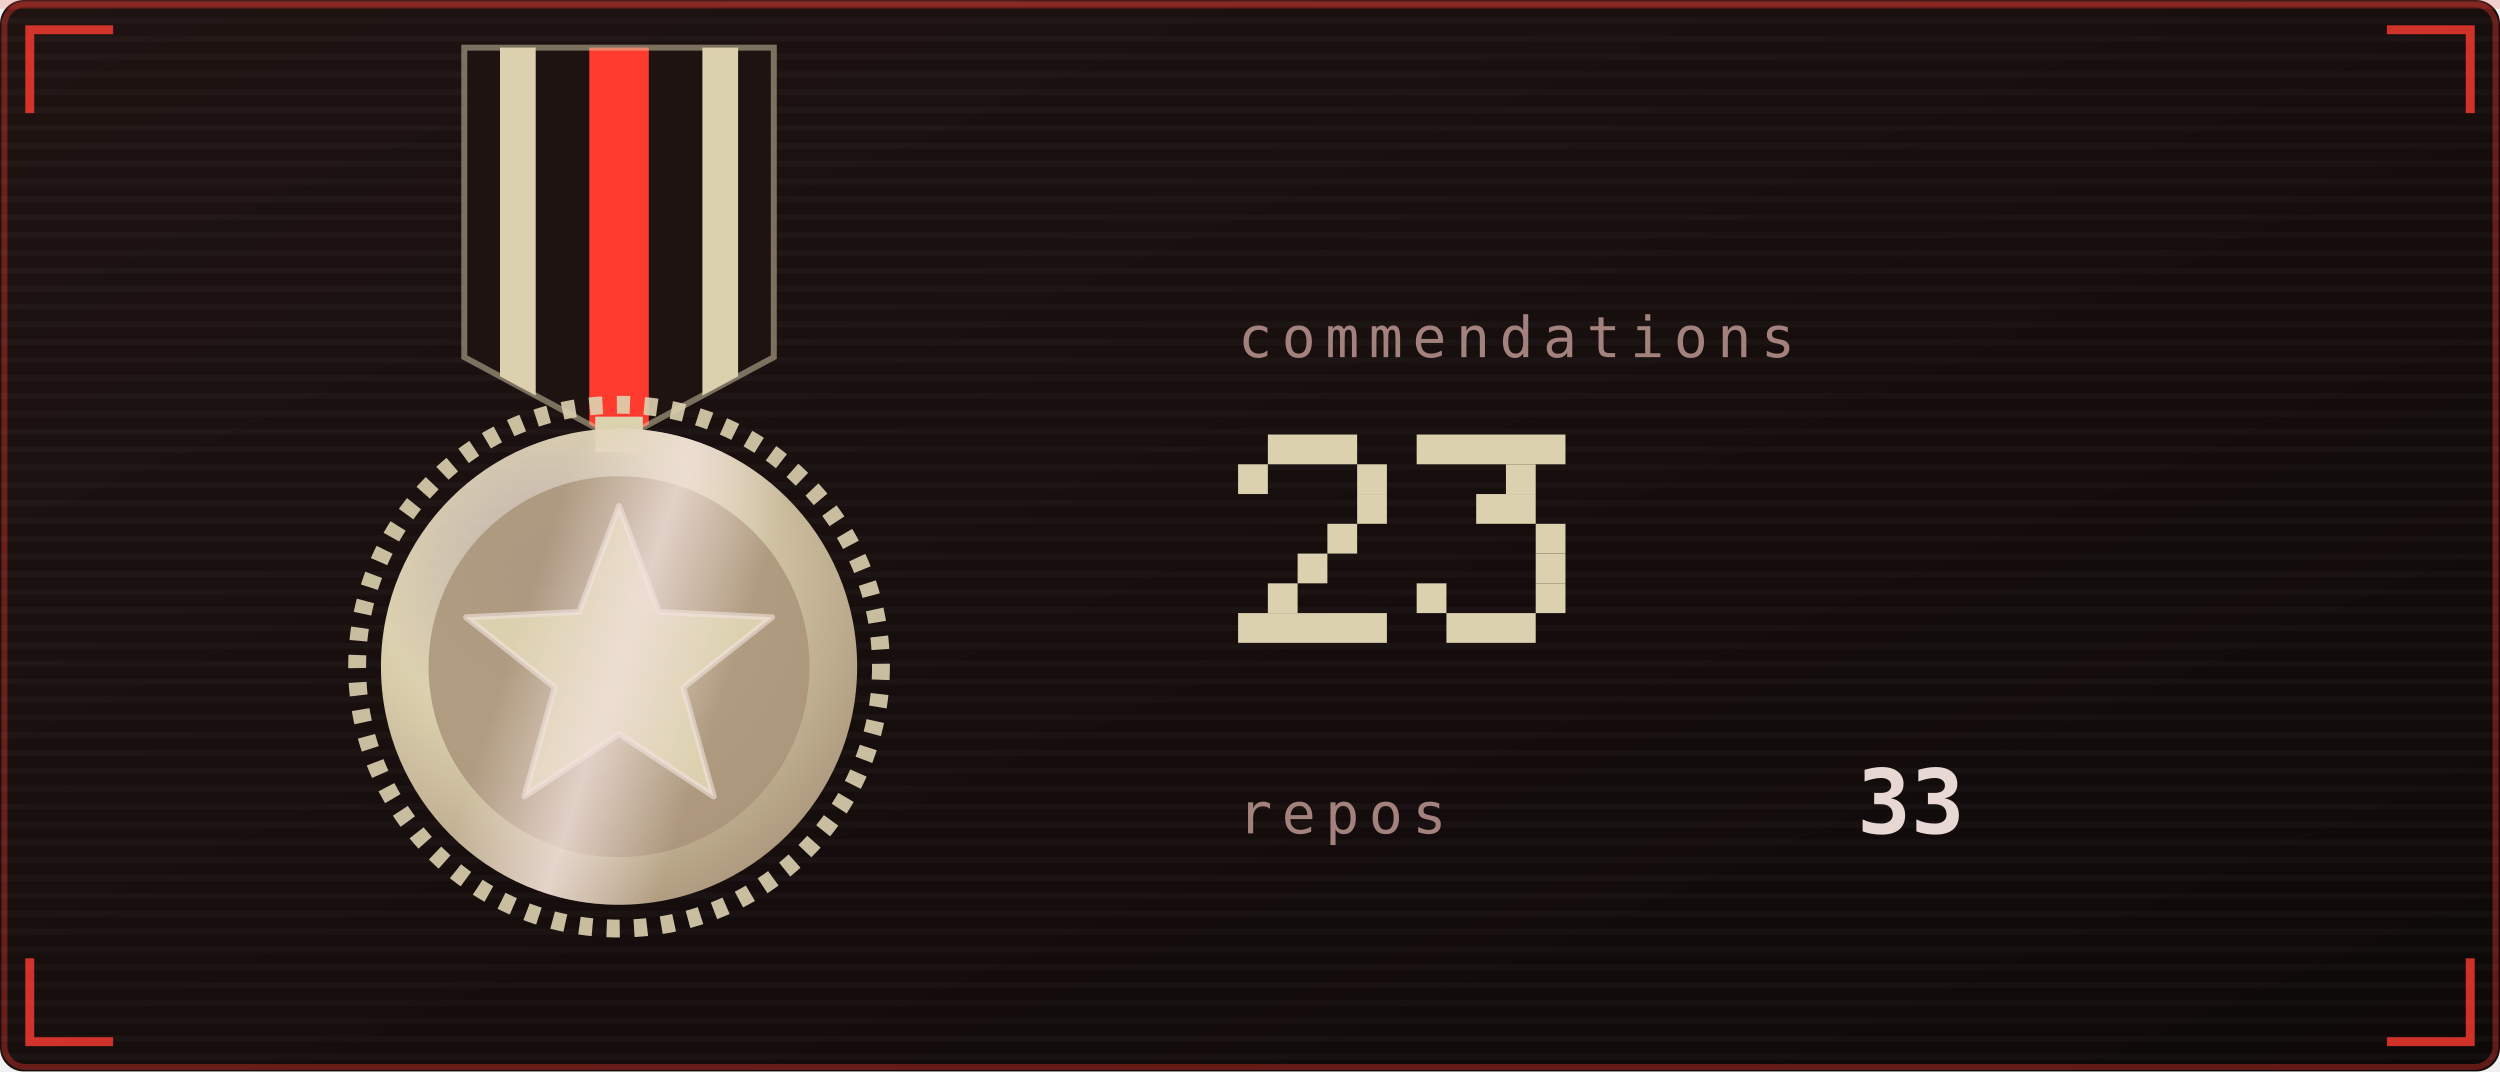
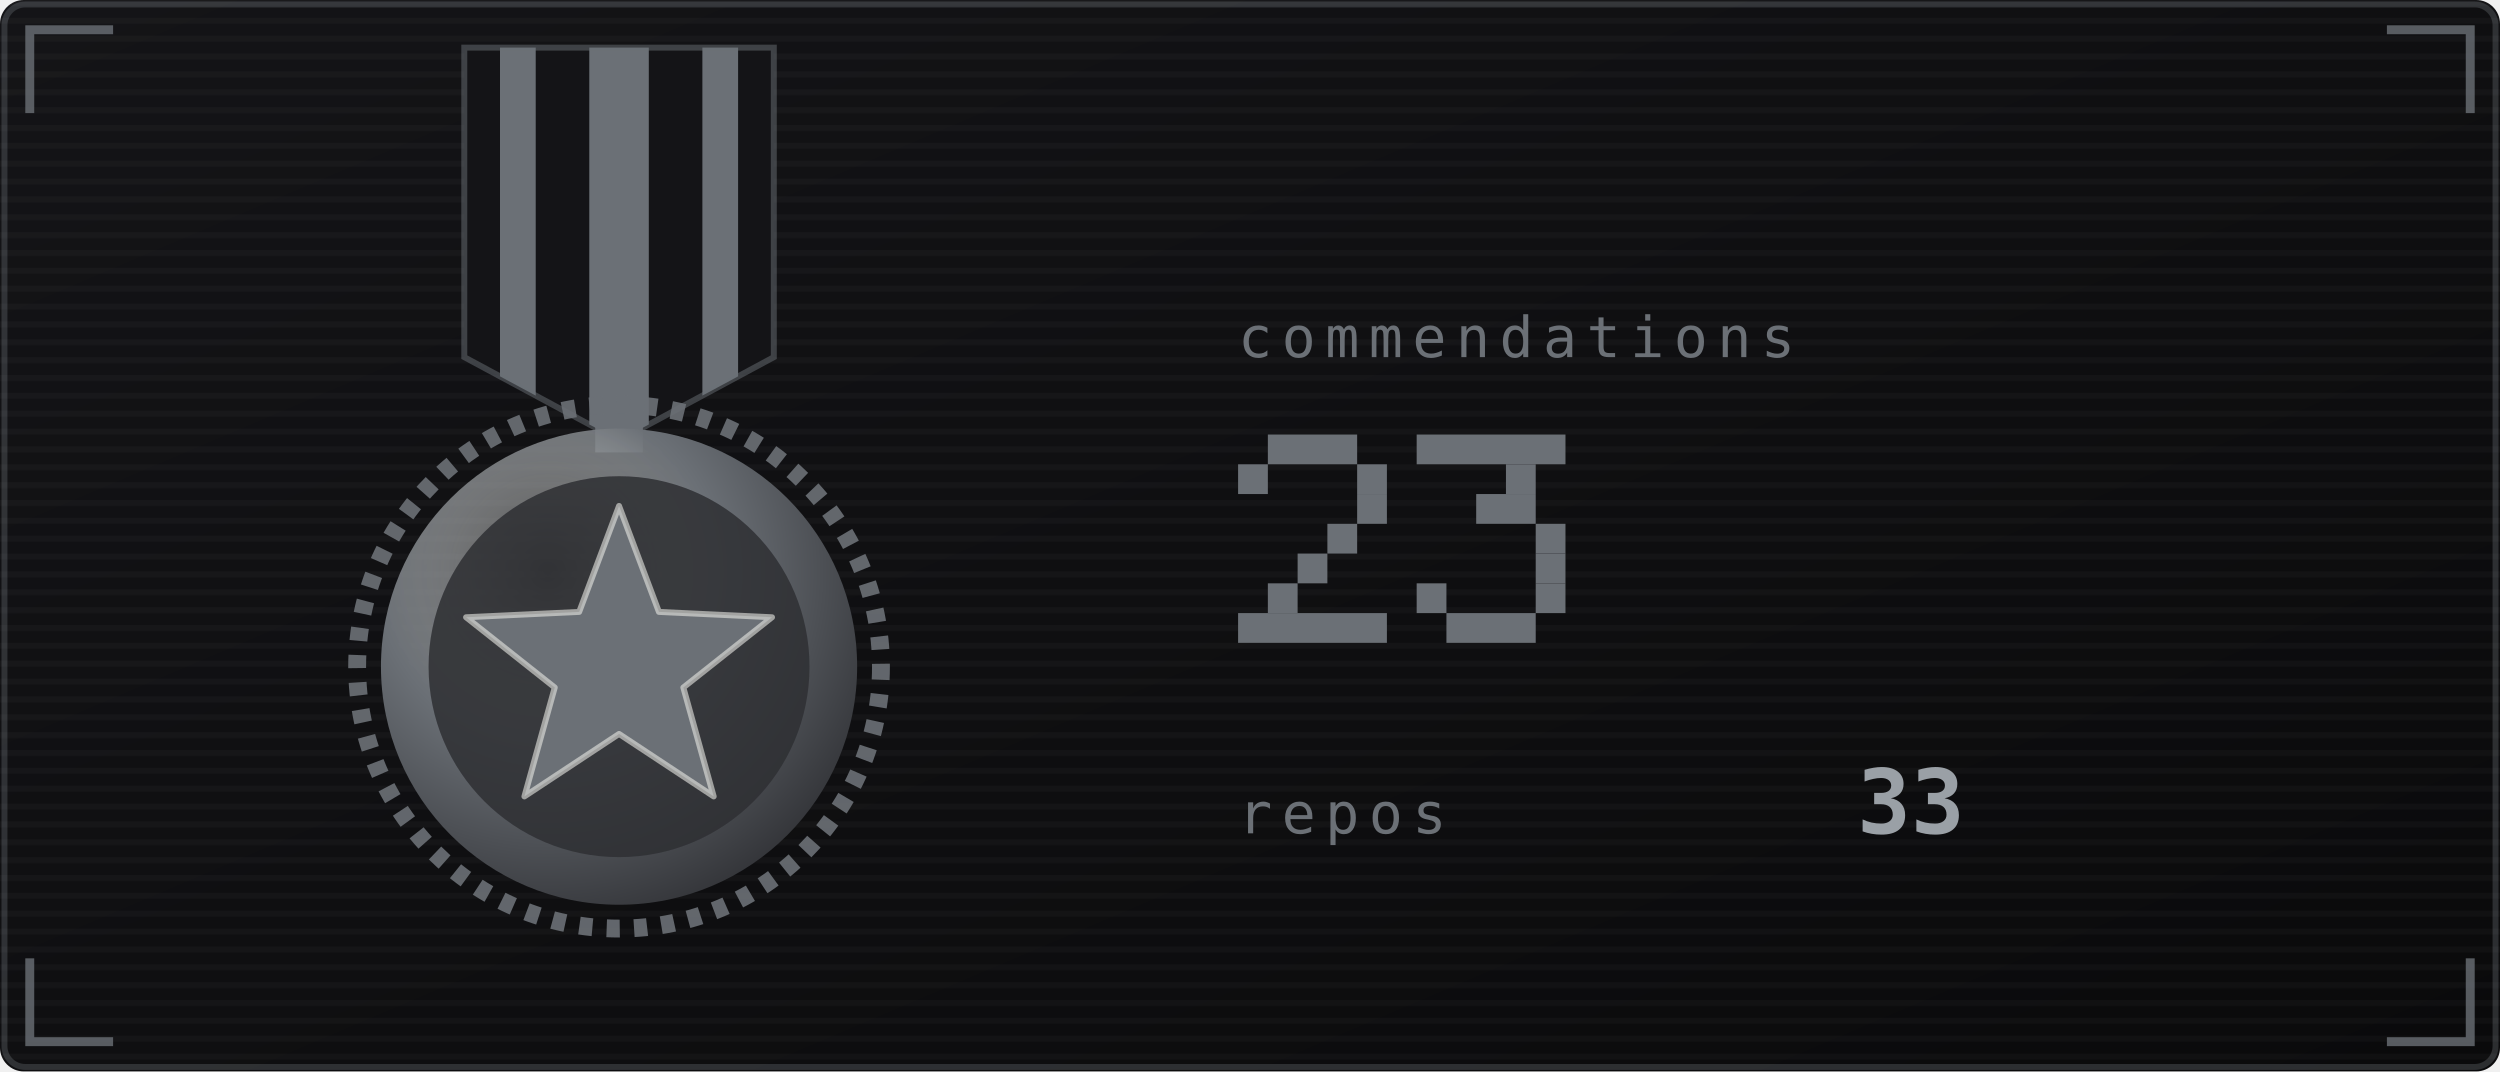
<svg xmlns="http://www.w3.org/2000/svg" viewBox="0 0 420 180" width="420" height="180" role="img" aria-labelledby="strt strd">
  <defs>
    <linearGradient id="strbg" x1="0" y1="0" x2="1" y2="1">
-       <stop offset="0" stop-color="#1f1312" />
-       <stop offset="1" stop-color="#0e0909" />
+       <stop offset="0" stop-color="#141417" />
+       <stop offset="1" stop-color="#0a0a0b" />
    </linearGradient>
  </defs>
  <style>
    .mono{font-family:ui-monospace,SFMono-Regular,Menlo,Consolas,"DejaVu Sans Mono",monospace}
-     .lbl{font-size:9.5px;letter-spacing:1.6px;fill:#a3827d}
-     .big{font-size:31px;font-weight:700;fill:#e8d8d4}
-     .med{font-size:15px;font-weight:700;fill:#e8d8d4}
-     .sm{font-size:11px;fill:#e8d8d4}
-     .dim{font-size:11px;fill:#a3827d}
+     .lbl{font-size:9.5px;letter-spacing:1.6px;fill:#6b7076}
+     .big{font-size:31px;font-weight:700;fill:#9aa0a6}
+     .med{font-size:15px;font-weight:700;fill:#9aa0a6}
+     .sm{font-size:11px;fill:#9aa0a6}
+     .dim{font-size:11px;fill:#6b7076}
    
-     .pulse{animation:pulse 3.4s ease-in-out infinite}
-     @keyframes pulse{0%,100%{opacity:1}50%{opacity:.62}}
    
-     .rays{animation:spin 26s linear infinite;transform-box:fill-box;transform-origin:center}
-     .halo{animation:halo 3.6s ease-in-out infinite;transform-box:fill-box;transform-origin:center}
-     .glaze{animation:glaze 3.6s ease-in-out infinite}
-     .tw{animation:tw 2.4s ease-in-out infinite;transform-box:fill-box;transform-origin:center}
-     @keyframes spin{to{transform:rotate(360deg)}}
-     @keyframes halo{0%,100%{transform:scale(1);opacity:.28}50%{transform:scale(1.1);opacity:.06}}
-     @keyframes glaze{0%{transform:translateX(-190px)}55%,100%{transform:translateX(190px)}}
-     @keyframes tw{0%,100%{opacity:.15;transform:scale(.7)}50%{opacity:1;transform:scale(1)}}
-     .sway{animation:sway 5s ease-in-out infinite;transform-origin:104px 8px}
-     @keyframes sway{0%,100%{transform:rotate(-2deg)}50%{transform:rotate(2deg)}}
</style>
  <rect width="420" height="180" rx="4" fill="url(#strbg)" />
-   <rect x="0.75" y="0.75" width="418.5" height="178.5" rx="3.5" fill="none" stroke="#ff3b30" stroke-opacity="0.35" />
+   <rect x="0.75" y="0.75" width="418.5" height="178.5" rx="3.5" fill="none" stroke="#6b7076" stroke-opacity="0.35" />
  <defs>
    <pattern id="strscan" width="4" height="3" patternUnits="userSpaceOnUse">
      <rect width="4" height="1" fill="#ffffff" opacity="0.025" />
    </pattern>
  </defs>
  <rect width="420" height="180" rx="4" fill="url(#strscan)" />
-   <rect x="0" y="0" width="420" height="1.5" fill="#ff3b30" opacity="0.18">
-     <animate attributeName="y" values="0;180;180" keyTimes="0;0.6;1" dur="7s" repeatCount="indefinite" />
-   </rect>
-   <path d="M5 19V5H19M401 5H415V19M415 161V175H401M19 175H5V161" fill="none" stroke="#ff3b30" stroke-width="1.5" stroke-opacity="0.8" />
+   <path d="M5 19V5H19M401 5H415V19M415 161V175H401M19 175H5V161" fill="none" stroke="#6b7076" stroke-width="1.5" stroke-opacity="0.8" />
  <defs>
    <radialGradient id="starFill" cx="0.35" cy="0.3" r="0.8">
-       <stop offset="0" stop-color="#f2e2de" stop-opacity="0.75" />
-       <stop offset="0.45" stop-color="#dcd1af" />
-       <stop offset="1" stop-color="#a99479" />
+       <stop offset="0" stop-color="#e9e9e5" stop-opacity="0.25" />
+       <stop offset="0.45" stop-color="#6b7076" />
+       <stop offset="1" stop-color="#2e2f33" />
    </radialGradient>
    <linearGradient id="starGlaze" x1="0" y1="0" x2="1" y2="0">
-       <stop offset="0" stop-color="#f2e2de" stop-opacity="0" />
-       <stop offset="0.5" stop-color="#f2e2de" stop-opacity="0.75" />
-       <stop offset="1" stop-color="#f2e2de" stop-opacity="0" />
+       <stop offset="0" stop-color="#e9e9e5" stop-opacity="0" />
+       <stop offset="0.5" stop-color="#e9e9e5" stop-opacity="0.75" />
+       <stop offset="1" stop-color="#e9e9e5" stop-opacity="0" />
    </linearGradient>
    <clipPath id="starClip">
      <polygon points="104.0,30.0 118.7,69.8 161.1,71.5 127.8,97.7 139.3,138.5 104.0,115.0 68.7,138.5 80.2,97.7 46.9,71.5 89.3,69.8" />
    </clipPath>
  </defs>
  <defs>
    <clipPath id="ribClip">
      <path d="M78 8h52v52l-26 14l-26 -14z" />
    </clipPath>
    <clipPath id="medClip">
      <circle cx="104" cy="112" r="40" />
    </clipPath>
  </defs>
-   <g class="sway">
+   <g>
    <g clip-path="url(#ribClip)">
-       <rect x="78" y="8" width="52" height="64" fill="#1f1312" />
-       <rect x="84" y="8" width="6" height="64" fill="#dcd1af" />
-       <rect x="99" y="8" width="10" height="64" fill="#ff3b30" />
-       <rect x="118" y="8" width="6" height="64" fill="#dcd1af" />
+       <rect x="78" y="8" width="52" height="64" fill="#141417" />
+       <rect x="84" y="8" width="6" height="64" fill="#6b7076" />
+       <rect x="99" y="8" width="10" height="64" fill="#6b7076" />
+       <rect x="118" y="8" width="6" height="64" fill="#6b7076" />
    </g>
-     <path d="M78 8h52v52l-26 14l-26 -14z" fill="none" stroke="#dcd1af" stroke-opacity="0.5" />
-     <rect x="100" y="70" width="8" height="6" fill="#dcd1af" />
-     <circle cx="104" cy="112" r="44" fill="none" stroke="#dcd1af" stroke-width="3" stroke-dasharray="2.2 2.4" opacity="0.9" />
+     <path d="M78 8h52v52l-26 14l-26 -14z" fill="none" stroke="#6b7076" stroke-opacity="0.5" />
+     <rect x="100" y="70" width="8" height="6" fill="#6b7076" />
+     <circle cx="104" cy="112" r="44" fill="none" stroke="#6b7076" stroke-width="3" stroke-dasharray="2.2 2.4" opacity="0.9" />
    <circle cx="104" cy="112" r="40" fill="url(#starFill)" />
-     <circle cx="104" cy="112" r="32" fill="#a99479" opacity="0.85" />
-     <polygon points="104.0,85.0 110.7,102.8 129.7,103.7 114.8,115.5 119.9,133.8 104.0,123.3 88.1,133.8 93.2,115.5 78.3,103.7 97.3,102.8" fill="#dcd1af" stroke="#f2e2de" stroke-opacity="0.6" stroke-linejoin="round" />
-     <g clip-path="url(#medClip)">
-       <g transform="rotate(18 104 112)">
-         <rect class="glaze" x="86" y="62" width="36" height="100" fill="url(#starGlaze)" />
-       </g>
-     </g>
+     <circle cx="104" cy="112" r="32" fill="#2e2f33" opacity="0.85" />
+     <polygon points="104.0,85.0 110.7,102.8 129.7,103.7 114.8,115.5 119.9,133.8 104.0,123.3 88.1,133.8 93.2,115.5 78.3,103.7 97.3,102.8" fill="#6b7076" stroke="#e9e9e5" stroke-opacity="0.6" stroke-linejoin="round" />
  </g>
  <text class="mono lbl" x="208" y="60">commendations</text>
-   <g class="pulse">
-     <rect x="213" y="73" width="15" height="5" fill="#dcd1af" />
-     <rect x="208" y="78" width="5" height="5" fill="#dcd1af" />
-     <rect x="228" y="78" width="5" height="5" fill="#dcd1af" />
-     <rect x="228" y="83" width="5" height="5" fill="#dcd1af" />
-     <rect x="223" y="88" width="5" height="5" fill="#dcd1af" />
-     <rect x="218" y="93" width="5" height="5" fill="#dcd1af" />
-     <rect x="213" y="98" width="5" height="5" fill="#dcd1af" />
-     <rect x="208" y="103" width="25" height="5" fill="#dcd1af" />
-     <rect x="238" y="73" width="25" height="5" fill="#dcd1af" />
-     <rect x="253" y="78" width="5" height="5" fill="#dcd1af" />
-     <rect x="248" y="83" width="10" height="5" fill="#dcd1af" />
-     <rect x="258" y="88" width="5" height="5" fill="#dcd1af" />
-     <rect x="258" y="93" width="5" height="5" fill="#dcd1af" />
-     <rect x="238" y="98" width="5" height="5" fill="#dcd1af" />
-     <rect x="258" y="98" width="5" height="5" fill="#dcd1af" />
-     <rect x="243" y="103" width="15" height="5" fill="#dcd1af" />
+   <g>
+     <rect x="213" y="73" width="15" height="5" fill="#6b7076" />
+     <rect x="208" y="78" width="5" height="5" fill="#6b7076" />
+     <rect x="228" y="78" width="5" height="5" fill="#6b7076" />
+     <rect x="228" y="83" width="5" height="5" fill="#6b7076" />
+     <rect x="223" y="88" width="5" height="5" fill="#6b7076" />
+     <rect x="218" y="93" width="5" height="5" fill="#6b7076" />
+     <rect x="213" y="98" width="5" height="5" fill="#6b7076" />
+     <rect x="208" y="103" width="25" height="5" fill="#6b7076" />
+     <rect x="238" y="73" width="25" height="5" fill="#6b7076" />
+     <rect x="253" y="78" width="5" height="5" fill="#6b7076" />
+     <rect x="248" y="83" width="10" height="5" fill="#6b7076" />
+     <rect x="258" y="88" width="5" height="5" fill="#6b7076" />
+     <rect x="258" y="93" width="5" height="5" fill="#6b7076" />
+     <rect x="238" y="98" width="5" height="5" fill="#6b7076" />
+     <rect x="258" y="98" width="5" height="5" fill="#6b7076" />
+     <rect x="243" y="103" width="15" height="5" fill="#6b7076" />
  </g>
  <text class="mono lbl" x="208" y="140">repos</text>
  <text class="mono med" x="312" y="140">33</text>
</svg>
